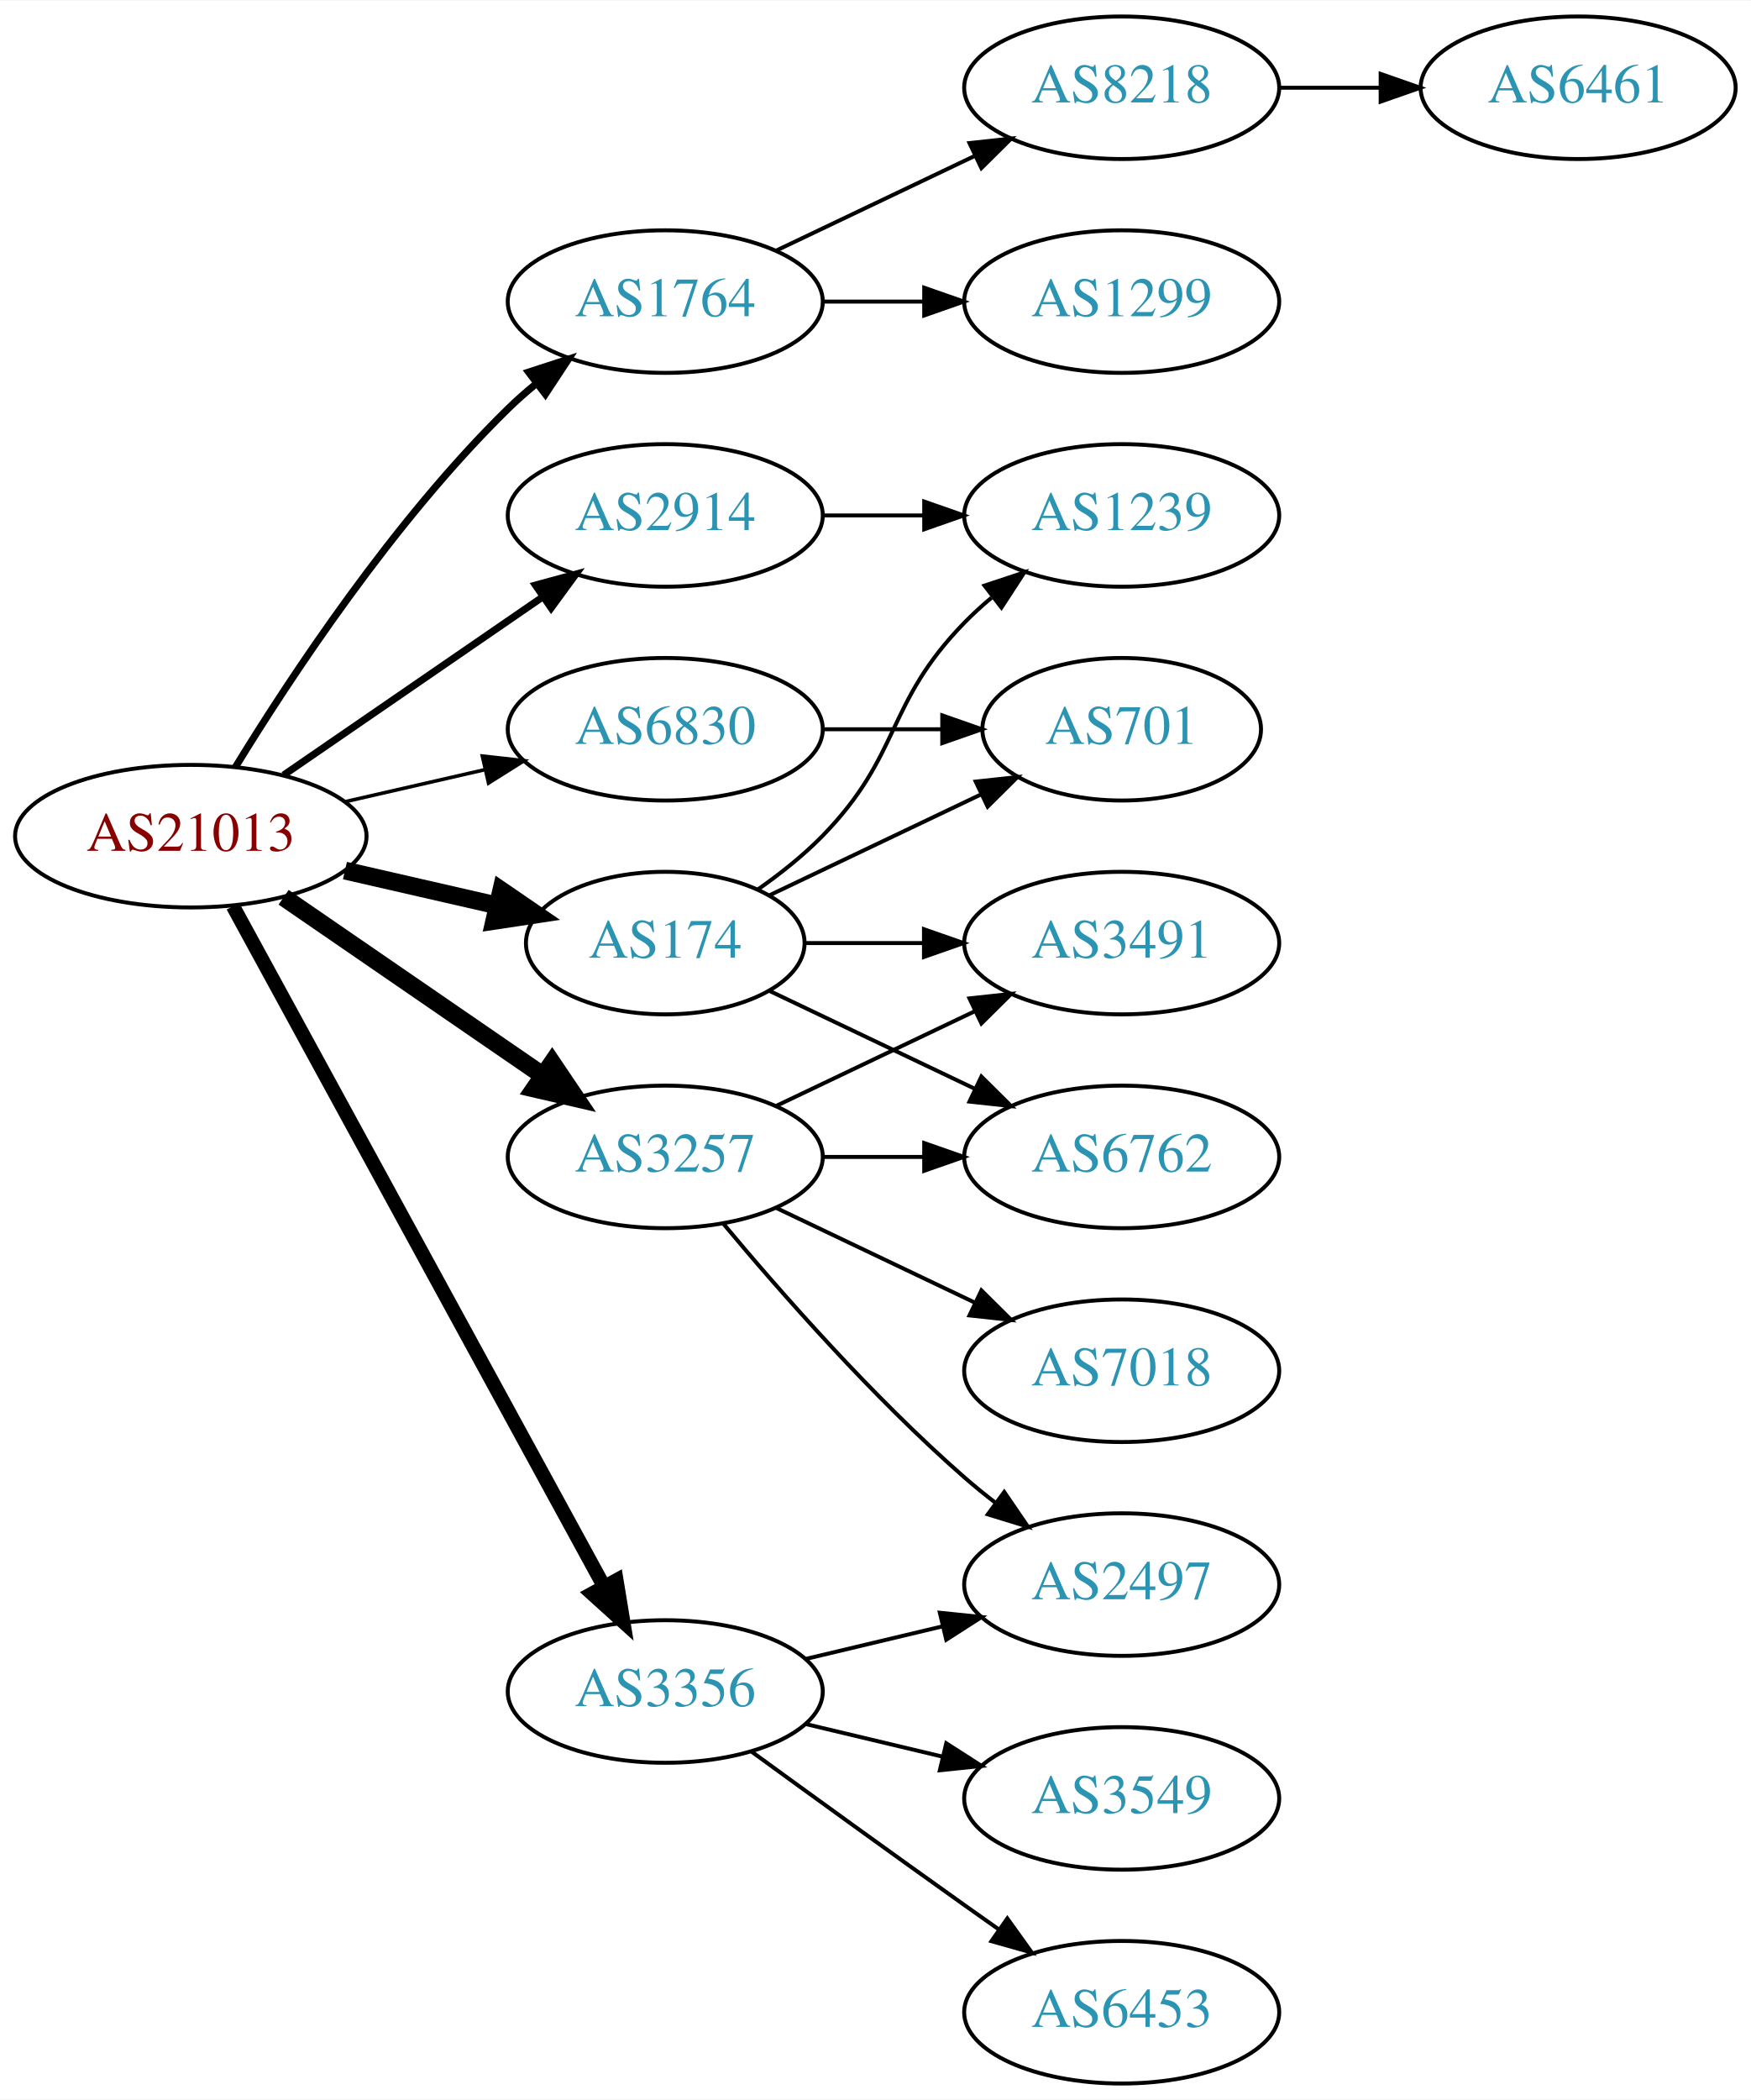
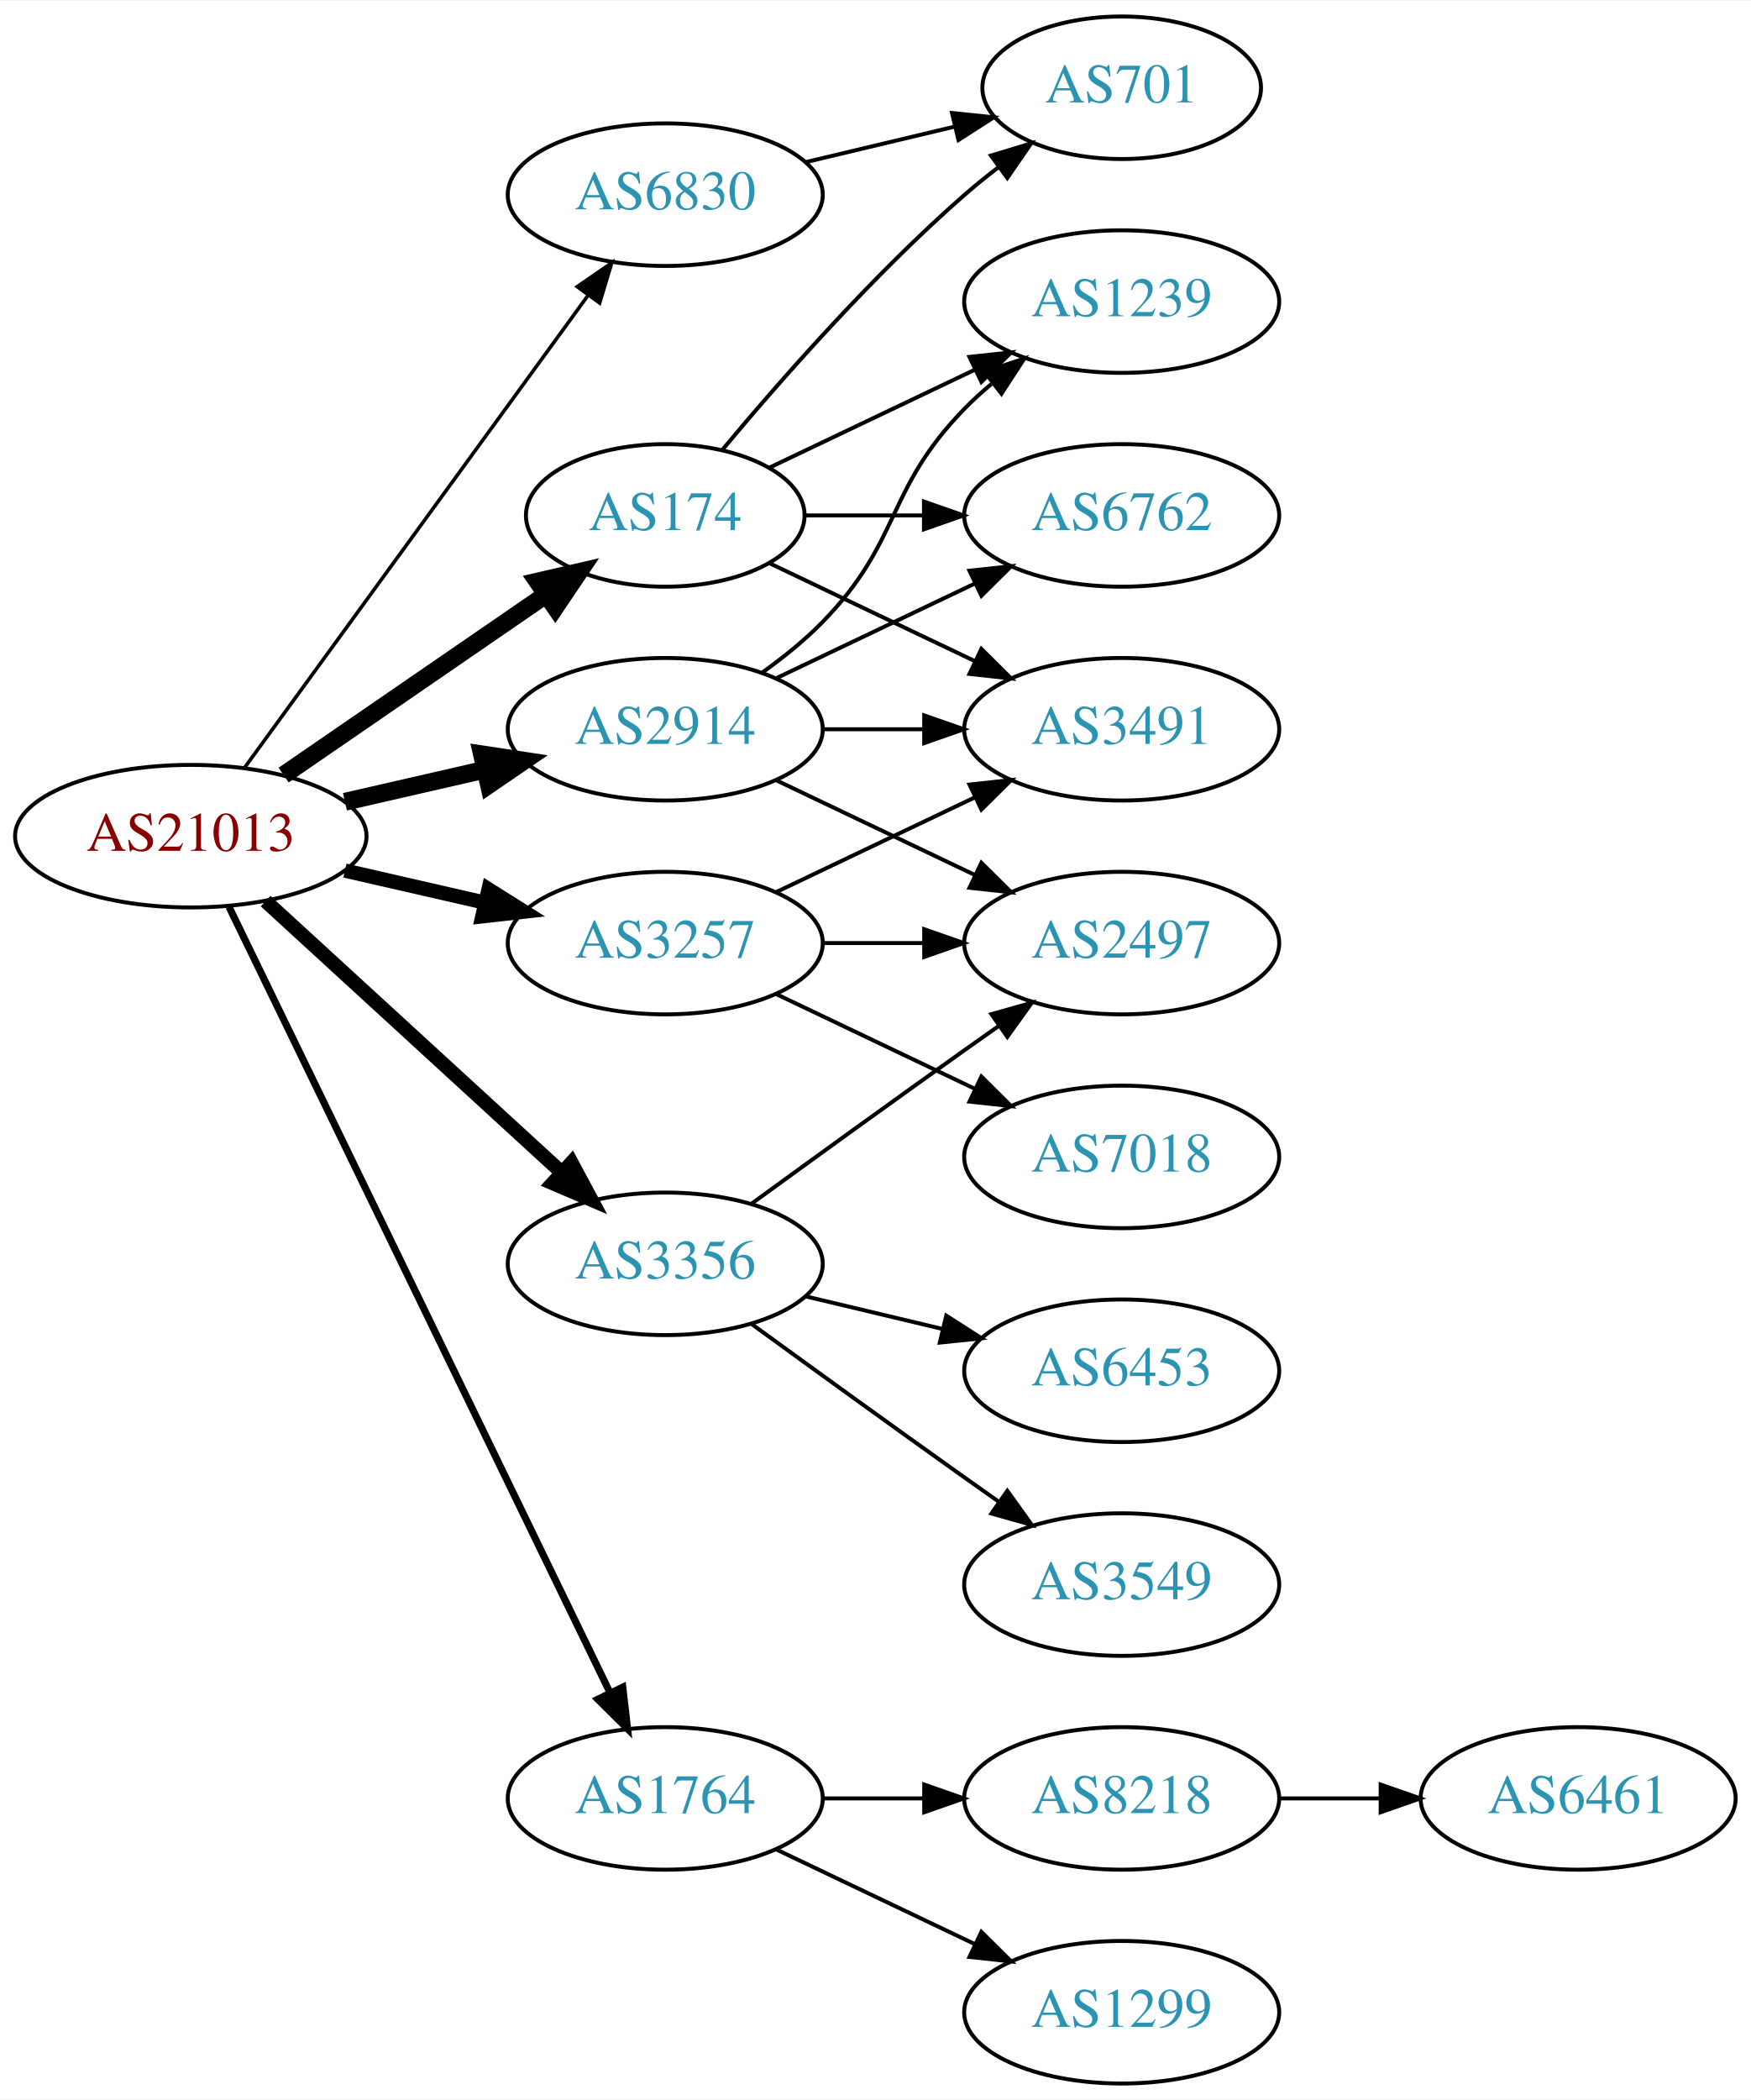
<svg xmlns="http://www.w3.org/2000/svg" xmlns:xlink="http://www.w3.org/1999/xlink" width="442pt" height="530pt" viewBox="0.00 0.00 442.27 530.00">
  <g id="graph0" class="graph" transform="scale(1 1) rotate(0) translate(4 526)">
    <polygon fill="white" stroke="none" points="-4,4 -4,-526 438.271,-526 438.271,4 -4,4" />
    <g id="node1" class="node">
      <g id="a_node1">
        <a xlink:href="/asn/21013" xlink:title="AS21013 ~ Wels, AT [AT]">
          <ellipse fill="#ffffff" stroke="black" cx="44.196" cy="-315" rx="44.393" ry="18" />
          <text text-anchor="middle" x="44.196" y="-311.3" font-family="Times,serif" font-size="14.00" fill="#880000">AS21013</text>
        </a>
      </g>
    </g>
    <g id="node2" class="node">
      <g id="a_node2">
        <a xlink:href="/asn/174" xlink:title="AS174 ~ Cogent Communications [US]">
-           <ellipse fill="#ffffff" stroke="black" cx="164.039" cy="-288" rx="35.194" ry="18" />
-           <text text-anchor="middle" x="164.039" y="-284.3" font-family="Times,serif" font-size="14.00" fill="#2c94b3">AS174</text>
+           <ellipse fill="#ffffff" stroke="black" cx="164.039" cy="-396" rx="35.194" ry="18" />
+           <text text-anchor="middle" x="164.039" y="-392.3" font-family="Times,serif" font-size="14.00" fill="#2c94b3">AS174</text>
        </a>
      </g>
    </g>
    <g id="edge1" class="edge">
-       <path fill="none" stroke="black" stroke-width="4.5" d="M83.131,-306.308C95.448,-303.486 109.172,-300.342 121.723,-297.466" />
-       <polygon fill="black" stroke="black" stroke-width="4.5" points="122.62,-301.3 131.488,-295.229 120.861,-293.624 122.62,-301.3" />
+       <path fill="none" stroke="black" stroke-width="4.5" d="M67.639,-330.426C86.454,-343.359 113.45,-361.915 133.927,-375.99" />
+       <polygon fill="black" stroke="black" stroke-width="4.5" points="131.789,-379.298 142.26,-381.718 136.249,-372.808 131.789,-379.298" />
    </g>
    <g id="node3" class="node">
      <g id="a_node3">
        <a xlink:href="/asn/1764" xlink:title="AS1764 ~ NEXTLAYER-AS [AT]">
-           <ellipse fill="#ffffff" stroke="black" cx="164.039" cy="-450" rx="39.794" ry="18" />
-           <text text-anchor="middle" x="164.039" y="-446.3" font-family="Times,serif" font-size="14.00" fill="#2c94b3">AS1764</text>
+           <ellipse fill="#ffffff" stroke="black" cx="164.039" cy="-72" rx="39.794" ry="18" />
+           <text text-anchor="middle" x="164.039" y="-68.3" font-family="Times,serif" font-size="14.00" fill="#2c94b3">AS1764</text>
        </a>
      </g>
    </g>
    <g id="edge2" class="edge">
-       <path fill="none" stroke="black" stroke-width="1.8" d="M55.462,-332.44C69.27,-354.991 95.459,-394.722 124.392,-423 126.532,-425.092 128.849,-427.137 131.249,-429.106" />
-       <polygon fill="black" stroke="black" stroke-width="1.8" points="129.516,-432.185 139.591,-435.464 133.76,-426.618 129.516,-432.185" />
+       <path fill="none" stroke="black" stroke-width="1.8" d="M53.861,-297.132C74.342,-254.899 125.829,-148.728 150.055,-98.773" />
+       <polygon fill="black" stroke="black" stroke-width="1.8" points="153.305,-100.092 154.52,-89.567 147.007,-97.037 153.305,-100.092" />
    </g>
    <g id="node4" class="node">
      <g id="a_node4">
        <a xlink:href="/asn/2914" xlink:title="AS2914 ~ NTT America, Inc. [US]">
-           <ellipse fill="#ffffff" stroke="black" cx="164.039" cy="-396" rx="39.794" ry="18" />
-           <text text-anchor="middle" x="164.039" y="-392.3" font-family="Times,serif" font-size="14.00" fill="#2c94b3">AS2914</text>
+           <ellipse fill="#ffffff" stroke="black" cx="164.039" cy="-342" rx="39.794" ry="18" />
+           <text text-anchor="middle" x="164.039" y="-338.3" font-family="Times,serif" font-size="14.00" fill="#2c94b3">AS2914</text>
        </a>
      </g>
    </g>
    <g id="edge3" class="edge">
-       <path fill="none" stroke="black" stroke-width="1.8" d="M67.639,-330.426C86.22,-343.198 112.781,-361.455 133.161,-375.463" />
-       <polygon fill="black" stroke="black" stroke-width="1.8" points="131.251,-378.398 141.475,-381.178 135.216,-372.629 131.251,-378.398" />
+       <path fill="none" stroke="black" stroke-width="4.5" d="M83.131,-323.692C94.371,-326.267 106.784,-329.111 118.407,-331.774" />
+       <polygon fill="black" stroke="black" stroke-width="4.5" points="117.742,-335.661 128.369,-334.057 119.501,-327.985 117.742,-335.661" />
    </g>
    <g id="node5" class="node">
      <g id="a_node5">
        <a xlink:href="/asn/3257" xlink:title="AS3257 ~ GTT [DE]">
-           <ellipse fill="#ffffff" stroke="black" cx="164.039" cy="-234" rx="39.794" ry="18" />
-           <text text-anchor="middle" x="164.039" y="-230.3" font-family="Times,serif" font-size="14.00" fill="#2c94b3">AS3257</text>
+           <ellipse fill="#ffffff" stroke="black" cx="164.039" cy="-288" rx="39.794" ry="18" />
+           <text text-anchor="middle" x="164.039" y="-284.3" font-family="Times,serif" font-size="14.00" fill="#2c94b3">AS3257</text>
        </a>
      </g>
    </g>
    <g id="edge4" class="edge">
-       <path fill="none" stroke="black" stroke-width="4.5" d="M67.639,-299.574C86.22,-286.802 112.781,-268.545 133.161,-254.537" />
-       <polygon fill="black" stroke="black" stroke-width="4.5" points="135.464,-257.731 141.475,-248.822 131.003,-251.242 135.464,-257.731" />
+       <path fill="none" stroke="black" stroke-width="3.6" d="M83.131,-306.308C94.371,-303.733 106.784,-300.889 118.407,-298.226" />
+       <polygon fill="black" stroke="black" stroke-width="3.6" points="119.403,-301.588 128.369,-295.943 117.84,-294.765 119.403,-301.588" />
    </g>
    <g id="node6" class="node">
      <g id="a_node6">
        <a xlink:href="/asn/3356" xlink:title="AS3356 ~ Level 3 Parent, LLC [US]">
-           <ellipse fill="#ffffff" stroke="black" cx="164.039" cy="-99" rx="39.794" ry="18" />
-           <text text-anchor="middle" x="164.039" y="-95.3" font-family="Times,serif" font-size="14.00" fill="#2c94b3">AS3356</text>
+           <ellipse fill="#ffffff" stroke="black" cx="164.039" cy="-207" rx="39.794" ry="18" />
+           <text text-anchor="middle" x="164.039" y="-203.3" font-family="Times,serif" font-size="14.00" fill="#2c94b3">AS3356</text>
        </a>
      </g>
    </g>
    <g id="edge5" class="edge">
-       <path fill="none" stroke="black" stroke-width="3.6" d="M54.84,-297.324C75.521,-259.416 124.234,-170.127 148.613,-125.441" />
-       <polygon fill="black" stroke="black" stroke-width="3.6" points="151.71,-127.072 153.427,-116.617 145.565,-123.72 151.71,-127.072" />
+       <path fill="none" stroke="black" stroke-width="3.6" d="M63.094,-298.597C83.022,-280.333 115.38,-250.678 137.857,-230.079" />
+       <polygon fill="black" stroke="black" stroke-width="3.6" points="140.351,-232.54 145.359,-223.203 135.622,-227.38 140.351,-232.54" />
    </g>
    <g id="node7" class="node">
      <g id="a_node7">
        <a xlink:href="/asn/6830" xlink:title="AS6830 ~ LGI-UPC [AT]">
-           <ellipse fill="#ffffff" stroke="black" cx="164.039" cy="-342" rx="39.794" ry="18" />
-           <text text-anchor="middle" x="164.039" y="-338.3" font-family="Times,serif" font-size="14.00" fill="#2c94b3">AS6830</text>
+           <ellipse fill="#ffffff" stroke="black" cx="164.039" cy="-477" rx="39.794" ry="18" />
+           <text text-anchor="middle" x="164.039" y="-473.3" font-family="Times,serif" font-size="14.00" fill="#2c94b3">AS6830</text>
        </a>
      </g>
    </g>
    <g id="edge6" class="edge">
-       <path fill="none" stroke="black" stroke-width="0.9" d="M83.131,-323.692C94.371,-326.267 106.784,-329.111 118.407,-331.774" />
-       <polygon fill="black" stroke="black" stroke-width="0.9" points="117.84,-335.235 128.369,-334.057 119.403,-328.412 117.84,-335.235" />
+       <path fill="none" stroke="black" stroke-width="0.9" d="M57.807,-332.337C78.628,-360.96 120.29,-418.233 144.479,-451.486" />
+       <polygon fill="black" stroke="black" stroke-width="0.9" points="141.805,-453.76 150.518,-459.788 147.466,-449.642 141.805,-453.76" />
    </g>
    <g id="node8" class="node">
      <g id="a_node8">
-         <a xlink:href="/asn/6762" xlink:title="AS6762 ~ TELECOM ITALIA SPARKLE S.p.A. [IT]">
-           <ellipse fill="#ffffff" stroke="black" cx="279.332" cy="-234" rx="39.794" ry="18" />
-           <text text-anchor="middle" x="279.332" y="-230.3" font-family="Times,serif" font-size="14.00" fill="#2c94b3">AS6762</text>
+         <a xlink:href="/asn/1239" xlink:title="AS1239 ~ Sprint [US]">
+           <ellipse fill="#ffffff" stroke="black" cx="279.332" cy="-450" rx="39.794" ry="18" />
+           <text text-anchor="middle" x="279.332" y="-446.3" font-family="Times,serif" font-size="14.00" fill="#2c94b3">AS1239</text>
        </a>
      </g>
    </g>
    <g id="edge7" class="edge">
-       <path fill="none" stroke="black" d="M190.464,-275.881C205.766,-268.587 225.49,-259.186 242.372,-251.14" />
-       <polygon fill="black" stroke="black" points="243.891,-254.293 251.412,-246.831 240.879,-247.974 243.891,-254.293" />
+       <path fill="none" stroke="black" d="M190.464,-408.119C205.766,-415.413 225.49,-424.814 242.372,-432.86" />
+       <polygon fill="black" stroke="black" points="240.879,-436.026 251.412,-437.169 243.891,-429.707 240.879,-436.026" />
    </g>
    <g id="node9" class="node">
      <g id="a_node9">
-         <a xlink:href="/asn/1239" xlink:title="AS1239 ~ Sprint [US]">
+         <a xlink:href="/asn/6762" xlink:title="AS6762 ~ TELECOM ITALIA SPARKLE S.p.A. [IT]">
          <ellipse fill="#ffffff" stroke="black" cx="279.332" cy="-396" rx="39.794" ry="18" />
-           <text text-anchor="middle" x="279.332" y="-392.3" font-family="Times,serif" font-size="14.00" fill="#2c94b3">AS1239</text>
+           <text text-anchor="middle" x="279.332" y="-392.3" font-family="Times,serif" font-size="14.00" fill="#2c94b3">AS6762</text>
        </a>
      </g>
    </g>
    <g id="edge8" class="edge">
-       <path fill="none" stroke="black" d="M187.422,-301.532C193.063,-305.49 198.877,-310.086 203.685,-315 223.858,-335.617 219.513,-348.383 239.685,-369 241.778,-371.139 244.061,-373.218 246.438,-375.21" />
-       <polygon fill="black" stroke="black" points="244.681,-378.275 254.738,-381.611 248.956,-372.732 244.681,-378.275" />
+       <path fill="none" stroke="black" d="M199.338,-396C208.715,-396 219.065,-396 229.1,-396" />
+       <polygon fill="black" stroke="black" points="229.388,-399.5 239.388,-396 229.388,-392.5 229.388,-399.5" />
    </g>
    <g id="node10" class="node">
      <g id="a_node10">
-         <a xlink:href="/asn/3491" xlink:title="AS3491 ~ PCCW Global, Inc. [US]">
-           <ellipse fill="#ffffff" stroke="black" cx="279.332" cy="-288" rx="39.794" ry="18" />
-           <text text-anchor="middle" x="279.332" y="-284.3" font-family="Times,serif" font-size="14.00" fill="#2c94b3">AS3491</text>
+         <a xlink:href="/asn/701" xlink:title="AS701 ~ UUNET [US]">
+           <ellipse fill="#ffffff" stroke="black" cx="279.332" cy="-504" rx="35.194" ry="18" />
+           <text text-anchor="middle" x="279.332" y="-500.3" font-family="Times,serif" font-size="14.00" fill="#2c94b3">AS701</text>
        </a>
      </g>
    </g>
    <g id="edge9" class="edge">
-       <path fill="none" stroke="black" d="M199.338,-288C208.715,-288 219.065,-288 229.1,-288" />
-       <polygon fill="black" stroke="black" points="229.388,-291.5 239.388,-288 229.388,-284.5 229.388,-291.5" />
+       <path fill="none" stroke="black" d="M178.404,-412.499C192.659,-429.596 216.354,-456.619 239.685,-477 242.355,-479.332 245.228,-481.648 248.158,-483.886" />
+       <polygon fill="black" stroke="black" points="246.309,-486.87 256.449,-489.939 250.436,-481.216 246.309,-486.87" />
    </g>
    <g id="node11" class="node">
      <g id="a_node11">
-         <a xlink:href="/asn/701" xlink:title="AS701 ~ UUNET [US]">
-           <ellipse fill="#ffffff" stroke="black" cx="279.332" cy="-342" rx="35.194" ry="18" />
-           <text text-anchor="middle" x="279.332" y="-338.3" font-family="Times,serif" font-size="14.00" fill="#2c94b3">AS701</text>
+         <a xlink:href="/asn/3491" xlink:title="AS3491 ~ PCCW Global, Inc. [US]">
+           <ellipse fill="#ffffff" stroke="black" cx="279.332" cy="-342" rx="39.794" ry="18" />
+           <text text-anchor="middle" x="279.332" y="-338.3" font-family="Times,serif" font-size="14.00" fill="#2c94b3">AS3491</text>
        </a>
      </g>
    </g>
    <g id="edge10" class="edge">
-       <path fill="none" stroke="black" d="M190.464,-300.119C206.207,-307.622 226.629,-317.356 243.822,-325.551" />
-       <polygon fill="black" stroke="black" points="242.458,-328.779 252.991,-329.922 245.47,-322.46 242.458,-328.779" />
+       <path fill="none" stroke="black" d="M190.464,-383.881C205.766,-376.587 225.49,-367.186 242.372,-359.14" />
+       <polygon fill="black" stroke="black" points="243.891,-362.293 251.412,-354.831 240.879,-355.974 243.891,-362.293" />
    </g>
    <g id="node12" class="node">
      <g id="a_node12">
        <a xlink:href="/asn/8218" xlink:title="AS8218 ~ legacy Neotelecoms [FR]">
-           <ellipse fill="#ffffff" stroke="black" cx="279.332" cy="-504" rx="39.794" ry="18" />
-           <text text-anchor="middle" x="279.332" y="-500.3" font-family="Times,serif" font-size="14.00" fill="#2c94b3">AS8218</text>
+           <ellipse fill="#ffffff" stroke="black" cx="279.332" cy="-72" rx="39.794" ry="18" />
+           <text text-anchor="middle" x="279.332" y="-68.3" font-family="Times,serif" font-size="14.00" fill="#2c94b3">AS8218</text>
        </a>
      </g>
    </g>
    <g id="edge11" class="edge">
-       <path fill="none" stroke="black" d="M192.175,-462.934C207.169,-470.081 225.99,-479.052 242.213,-486.785" />
-       <polygon fill="black" stroke="black" points="240.884,-490.028 251.417,-491.171 243.895,-483.709 240.884,-490.028" />
+       <path fill="none" stroke="black" d="M203.711,-72C211.914,-72 220.678,-72 229.21,-72" />
+       <polygon fill="black" stroke="black" points="229.449,-75.5 239.449,-72 229.449,-68.5 229.449,-75.5" />
    </g>
    <g id="node13" class="node">
      <g id="a_node13">
        <a xlink:href="/asn/1299" xlink:title="AS1299 ~ Telia Carrier [EU]">
-           <ellipse fill="#ffffff" stroke="black" cx="279.332" cy="-450" rx="39.794" ry="18" />
-           <text text-anchor="middle" x="279.332" y="-446.3" font-family="Times,serif" font-size="14.00" fill="#2c94b3">AS1299</text>
+           <ellipse fill="#ffffff" stroke="black" cx="279.332" cy="-18" rx="39.794" ry="18" />
+           <text text-anchor="middle" x="279.332" y="-14.3" font-family="Times,serif" font-size="14.00" fill="#2c94b3">AS1299</text>
        </a>
      </g>
    </g>
    <g id="edge12" class="edge">
-       <path fill="none" stroke="black" d="M203.711,-450C211.914,-450 220.678,-450 229.21,-450" />
-       <polygon fill="black" stroke="black" points="229.449,-453.5 239.449,-450 229.449,-446.5 229.449,-453.5" />
-     </g>
-     <g id="edge14" class="edge">
-       <path fill="none" stroke="black" d="M203.711,-396C211.914,-396 220.678,-396 229.21,-396" />
-       <polygon fill="black" stroke="black" points="229.449,-399.5 239.449,-396 229.449,-392.5 229.449,-399.5" />
-     </g>
-     <g id="edge18" class="edge">
-       <path fill="none" stroke="black" d="M203.711,-234C211.914,-234 220.678,-234 229.21,-234" />
-       <polygon fill="black" stroke="black" points="229.449,-237.5 239.449,-234 229.449,-230.5 229.449,-237.5" />
+       <path fill="none" stroke="black" d="M192.175,-59.066C207.169,-51.919 225.99,-42.948 242.213,-35.215" />
+       <polygon fill="black" stroke="black" points="243.895,-38.291 251.417,-30.829 240.884,-31.972 243.895,-38.291" />
    </g>
    <g id="edge16" class="edge">
-       <path fill="none" stroke="black" d="M192.175,-246.934C207.169,-254.081 225.99,-263.052 242.213,-270.785" />
-       <polygon fill="black" stroke="black" points="240.884,-274.028 251.417,-275.171 243.895,-267.709 240.884,-274.028" />
+       <path fill="none" stroke="black" d="M188.633,-356.389C193.889,-360.148 199.22,-364.437 203.685,-369 223.858,-389.617 219.513,-402.383 239.685,-423 241.778,-425.139 244.061,-427.218 246.438,-429.21" />
+       <polygon fill="black" stroke="black" points="244.681,-432.275 254.738,-435.611 248.956,-426.732 244.681,-432.275" />
+     </g>
+     <g id="edge17" class="edge">
+       <path fill="none" stroke="black" d="M192.175,-354.934C207.169,-362.081 225.99,-371.052 242.213,-378.785" />
+       <polygon fill="black" stroke="black" points="240.884,-382.028 251.417,-383.171 243.895,-375.709 240.884,-382.028" />
+     </g>
+     <g id="edge15" class="edge">
+       <path fill="none" stroke="black" d="M203.711,-342C211.914,-342 220.678,-342 229.21,-342" />
+       <polygon fill="black" stroke="black" points="229.449,-345.5 239.449,-342 229.449,-338.5 229.449,-345.5" />
    </g>
    <g id="node15" class="node">
      <g id="a_node15">
-         <a xlink:href="/asn/7018" xlink:title="AS7018 ~ AT&amp;T Services, Inc. [US]">
-           <ellipse fill="#ffffff" stroke="black" cx="279.332" cy="-180" rx="39.794" ry="18" />
-           <text text-anchor="middle" x="279.332" y="-176.3" font-family="Times,serif" font-size="14.00" fill="#2c94b3">AS7018</text>
-         </a>
-       </g>
-     </g>
-     <g id="edge15" class="edge">
-       <path fill="none" stroke="black" d="M192.175,-221.066C207.169,-213.919 225.99,-204.948 242.213,-197.215" />
-       <polygon fill="black" stroke="black" points="243.895,-200.291 251.417,-192.829 240.884,-193.972 243.895,-200.291" />
+         <a xlink:href="/asn/2497" xlink:title="AS2497 ~ Internet Initiative Japan Inc. [JP]">
+           <ellipse fill="#ffffff" stroke="black" cx="279.332" cy="-288" rx="39.794" ry="18" />
+           <text text-anchor="middle" x="279.332" y="-284.3" font-family="Times,serif" font-size="14.00" fill="#2c94b3">AS2497</text>
+         </a>
+       </g>
+     </g>
+     <g id="edge14" class="edge">
+       <path fill="none" stroke="black" d="M192.175,-329.066C207.169,-321.919 225.99,-312.948 242.213,-305.215" />
+       <polygon fill="black" stroke="black" points="243.895,-308.291 251.417,-300.829 240.884,-301.972 243.895,-308.291" />
+     </g>
+     <g id="edge20" class="edge">
+       <path fill="none" stroke="black" d="M192.175,-300.934C207.169,-308.081 225.99,-317.052 242.213,-324.785" />
+       <polygon fill="black" stroke="black" points="240.884,-328.028 251.417,-329.171 243.895,-321.709 240.884,-328.028" />
+     </g>
+     <g id="edge18" class="edge">
+       <path fill="none" stroke="black" d="M203.711,-288C211.914,-288 220.678,-288 229.21,-288" />
+       <polygon fill="black" stroke="black" points="229.449,-291.5 239.449,-288 229.449,-284.5 229.449,-291.5" />
    </g>
    <g id="node16" class="node">
      <g id="a_node16">
-         <a xlink:href="/asn/2497" xlink:title="AS2497 ~ Internet Initiative Japan Inc. [JP]">
-           <ellipse fill="#ffffff" stroke="black" cx="279.332" cy="-126" rx="39.794" ry="18" />
-           <text text-anchor="middle" x="279.332" y="-122.3" font-family="Times,serif" font-size="14.00" fill="#2c94b3">AS2497</text>
-         </a>
-       </g>
-     </g>
-     <g id="edge17" class="edge">
-       <path fill="none" stroke="black" d="M178.669,-217.183C192.951,-200.071 216.498,-173.255 239.685,-153 242.151,-150.846 244.789,-148.706 247.487,-146.628" />
-       <polygon fill="black" stroke="black" points="249.66,-149.375 255.641,-140.63 245.512,-143.736 249.66,-149.375" />
+         <a xlink:href="/asn/7018" xlink:title="AS7018 ~ AT&amp;T Services, Inc. [US]">
+           <ellipse fill="#ffffff" stroke="black" cx="279.332" cy="-234" rx="39.794" ry="18" />
+           <text text-anchor="middle" x="279.332" y="-230.3" font-family="Times,serif" font-size="14.00" fill="#2c94b3">AS7018</text>
+         </a>
+       </g>
    </g>
    <g id="edge19" class="edge">
-       <path fill="none" stroke="black" d="M199.646,-107.248C210.517,-109.838 222.671,-112.735 234.114,-115.462" />
-       <polygon fill="black" stroke="black" points="233.397,-118.889 243.936,-117.803 235.02,-112.08 233.397,-118.889" />
+       <path fill="none" stroke="black" d="M192.175,-275.066C207.169,-267.919 225.99,-258.948 242.213,-251.215" />
+       <polygon fill="black" stroke="black" points="243.895,-254.291 251.417,-246.829 240.884,-247.972 243.895,-254.291" />
+     </g>
+     <g id="edge21" class="edge">
+       <path fill="none" stroke="black" d="M185.887,-222.222C200.821,-233.091 221.435,-248.025 239.685,-261 242.506,-263.005 245.449,-265.085 248.397,-267.159" />
+       <polygon fill="black" stroke="black" points="246.424,-270.05 256.621,-272.926 250.443,-264.319 246.424,-270.05" />
    </g>
    <g id="node17" class="node">
      <g id="a_node17">
        <a xlink:href="/asn/3549" xlink:title="AS3549 ~ Level 3 Parent, LLC [US]">
-           <ellipse fill="#ffffff" stroke="black" cx="279.332" cy="-72" rx="39.794" ry="18" />
-           <text text-anchor="middle" x="279.332" y="-68.3" font-family="Times,serif" font-size="14.00" fill="#2c94b3">AS3549</text>
-         </a>
-       </g>
-     </g>
-     <g id="edge20" class="edge">
-       <path fill="none" stroke="black" d="M199.646,-90.752C210.517,-88.162 222.671,-85.265 234.114,-82.538" />
-       <polygon fill="black" stroke="black" points="235.02,-85.92 243.936,-80.197 233.397,-79.111 235.02,-85.92" />
+           <ellipse fill="#ffffff" stroke="black" cx="279.332" cy="-126" rx="39.794" ry="18" />
+           <text text-anchor="middle" x="279.332" y="-122.3" font-family="Times,serif" font-size="14.00" fill="#2c94b3">AS3549</text>
+         </a>
+       </g>
+     </g>
+     <g id="edge22" class="edge">
+       <path fill="none" stroke="black" d="M185.887,-191.778C200.821,-180.909 221.435,-165.975 239.685,-153 242.506,-150.995 245.449,-148.915 248.397,-146.841" />
+       <polygon fill="black" stroke="black" points="250.443,-149.681 256.621,-141.074 246.424,-143.95 250.443,-149.681" />
    </g>
    <g id="node18" class="node">
      <g id="a_node18">
        <a xlink:href="/asn/6453" xlink:title="AS6453 ~ TATA COMMUNICATIONS (AMERICA) INC [US]">
-           <ellipse fill="#ffffff" stroke="black" cx="279.332" cy="-18" rx="39.794" ry="18" />
-           <text text-anchor="middle" x="279.332" y="-14.3" font-family="Times,serif" font-size="14.00" fill="#2c94b3">AS6453</text>
-         </a>
-       </g>
-     </g>
-     <g id="edge21" class="edge">
-       <path fill="none" stroke="black" d="M185.887,-83.778C200.821,-72.909 221.435,-57.975 239.685,-45 242.506,-42.995 245.449,-40.915 248.397,-38.841" />
-       <polygon fill="black" stroke="black" points="250.443,-41.681 256.621,-33.074 246.424,-35.95 250.443,-41.681" />
-     </g>
-     <g id="edge22" class="edge">
-       <path fill="none" stroke="black" d="M203.711,-342C213.416,-342 223.907,-342 233.87,-342" />
-       <polygon fill="black" stroke="black" points="234.006,-345.5 244.006,-342 234.006,-338.5 234.006,-345.5" />
+           <ellipse fill="#ffffff" stroke="black" cx="279.332" cy="-180" rx="39.794" ry="18" />
+           <text text-anchor="middle" x="279.332" y="-176.3" font-family="Times,serif" font-size="14.00" fill="#2c94b3">AS6453</text>
+         </a>
+       </g>
+     </g>
+     <g id="edge23" class="edge">
+       <path fill="none" stroke="black" d="M199.646,-198.752C210.517,-196.162 222.671,-193.265 234.114,-190.538" />
+       <polygon fill="black" stroke="black" points="235.02,-193.92 243.936,-188.197 233.397,-187.111 235.02,-193.92" />
+     </g>
+     <g id="edge24" class="edge">
+       <path fill="none" stroke="black" d="M199.646,-485.248C211.44,-488.058 224.745,-491.229 237.013,-494.153" />
+       <polygon fill="black" stroke="black" points="236.479,-497.624 247.018,-496.537 238.101,-490.814 236.479,-497.624" />
    </g>
    <g id="node14" class="node">
      <g id="a_node14">
        <a xlink:href="/asn/6461" xlink:title="AS6461 ~ Zayo Bandwidth [US]">
-           <ellipse fill="#ffffff" stroke="black" cx="394.625" cy="-504" rx="39.794" ry="18" />
-           <text text-anchor="middle" x="394.625" y="-500.3" font-family="Times,serif" font-size="14.00" fill="#2c94b3">AS6461</text>
+           <ellipse fill="#ffffff" stroke="black" cx="394.625" cy="-72" rx="39.794" ry="18" />
+           <text text-anchor="middle" x="394.625" y="-68.3" font-family="Times,serif" font-size="14.00" fill="#2c94b3">AS6461</text>
        </a>
      </g>
    </g>
    <g id="edge13" class="edge">
-       <path fill="none" stroke="black" d="M319.004,-504C327.207,-504 335.971,-504 344.503,-504" />
-       <polygon fill="black" stroke="black" points="344.742,-507.5 354.742,-504 344.742,-500.5 344.742,-507.5" />
+       <path fill="none" stroke="black" d="M319.004,-72C327.207,-72 335.971,-72 344.503,-72" />
+       <polygon fill="black" stroke="black" points="344.742,-75.5 354.742,-72 344.742,-68.5 344.742,-75.5" />
    </g>
  </g>
</svg>
